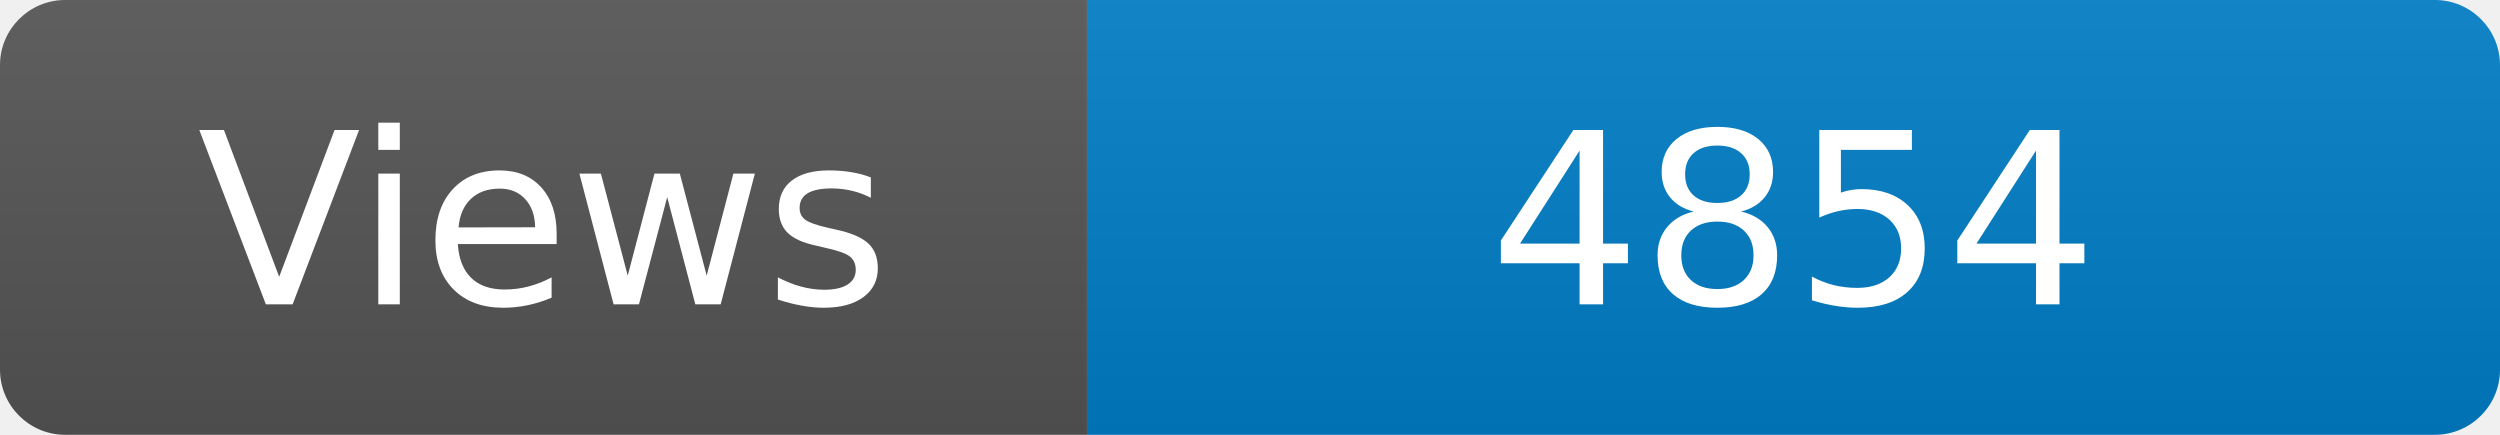
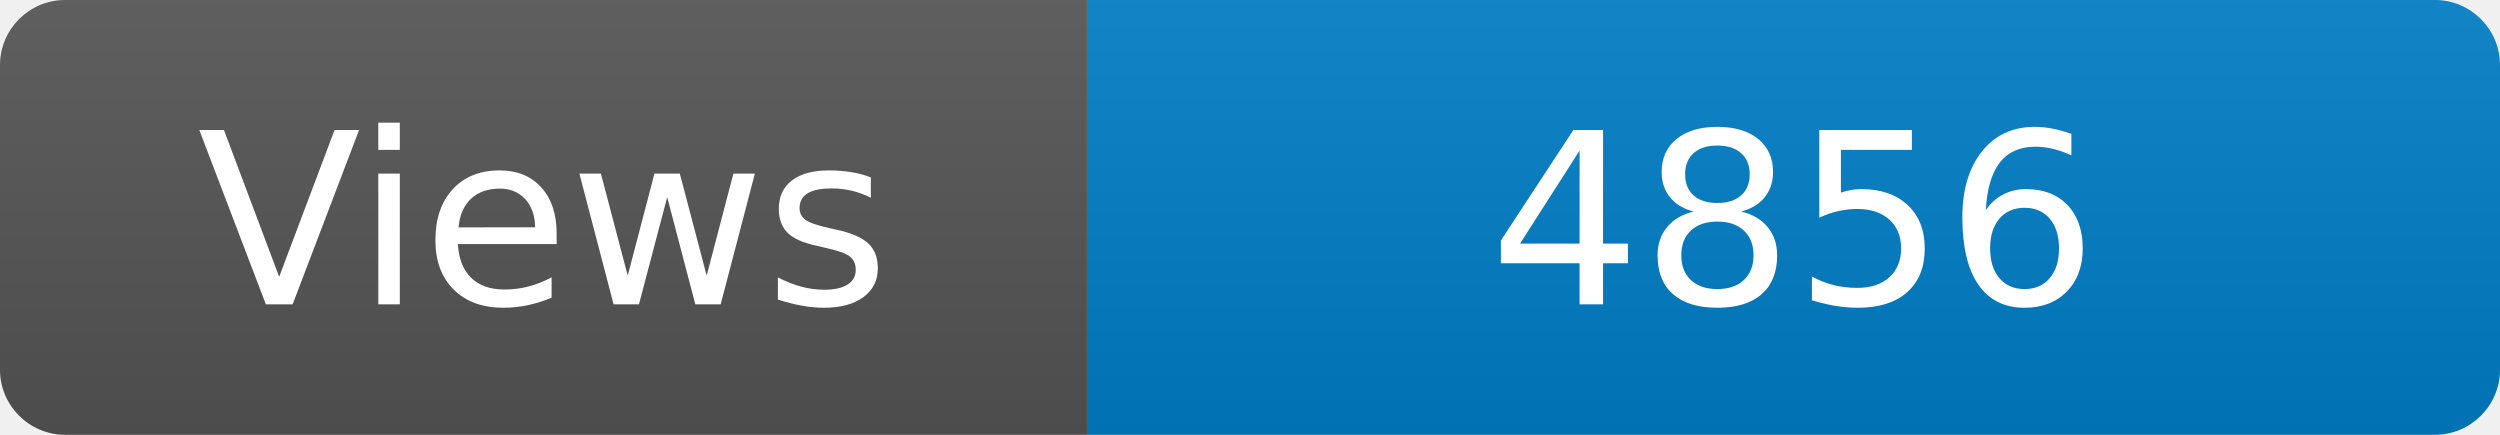
<svg xmlns="http://www.w3.org/2000/svg" width="115" height="20" role="img" aria-label="Maintained?: yes">
  <linearGradient id="s" x2="0" y2="100%">
    <stop offset="0" stop-color="#bbb" stop-opacity=".1" />
    <stop offset="1" stop-opacity=".1" />
  </linearGradient>
  <clipPath id="r">
    <rect width="115" height="20" rx="3" fill="#fff" />
  </clipPath>
  <g clip-path="url(#r)">
    <rect width="50" height="20" fill="#555" />
    <rect x="50" width="160" height="20" fill="#007ec6" />
    <rect width="115" height="20" fill="url(#s)" />
  </g>
  <g fill="#fff" text-anchor="middle" font-family="Verdana,Geneva,DejaVu Sans,sans-serif" font-size="110">
    <text x="250" y="140" transform="scale(.1)" fill="#fff">Views</text>
-     <text x="825" y="140" transform="scale(.1)" fill="#fff">4854</text>
+     <text x="825" y="140" transform="scale(.1)" fill="#fff">4856</text>
  </g>
</svg>
